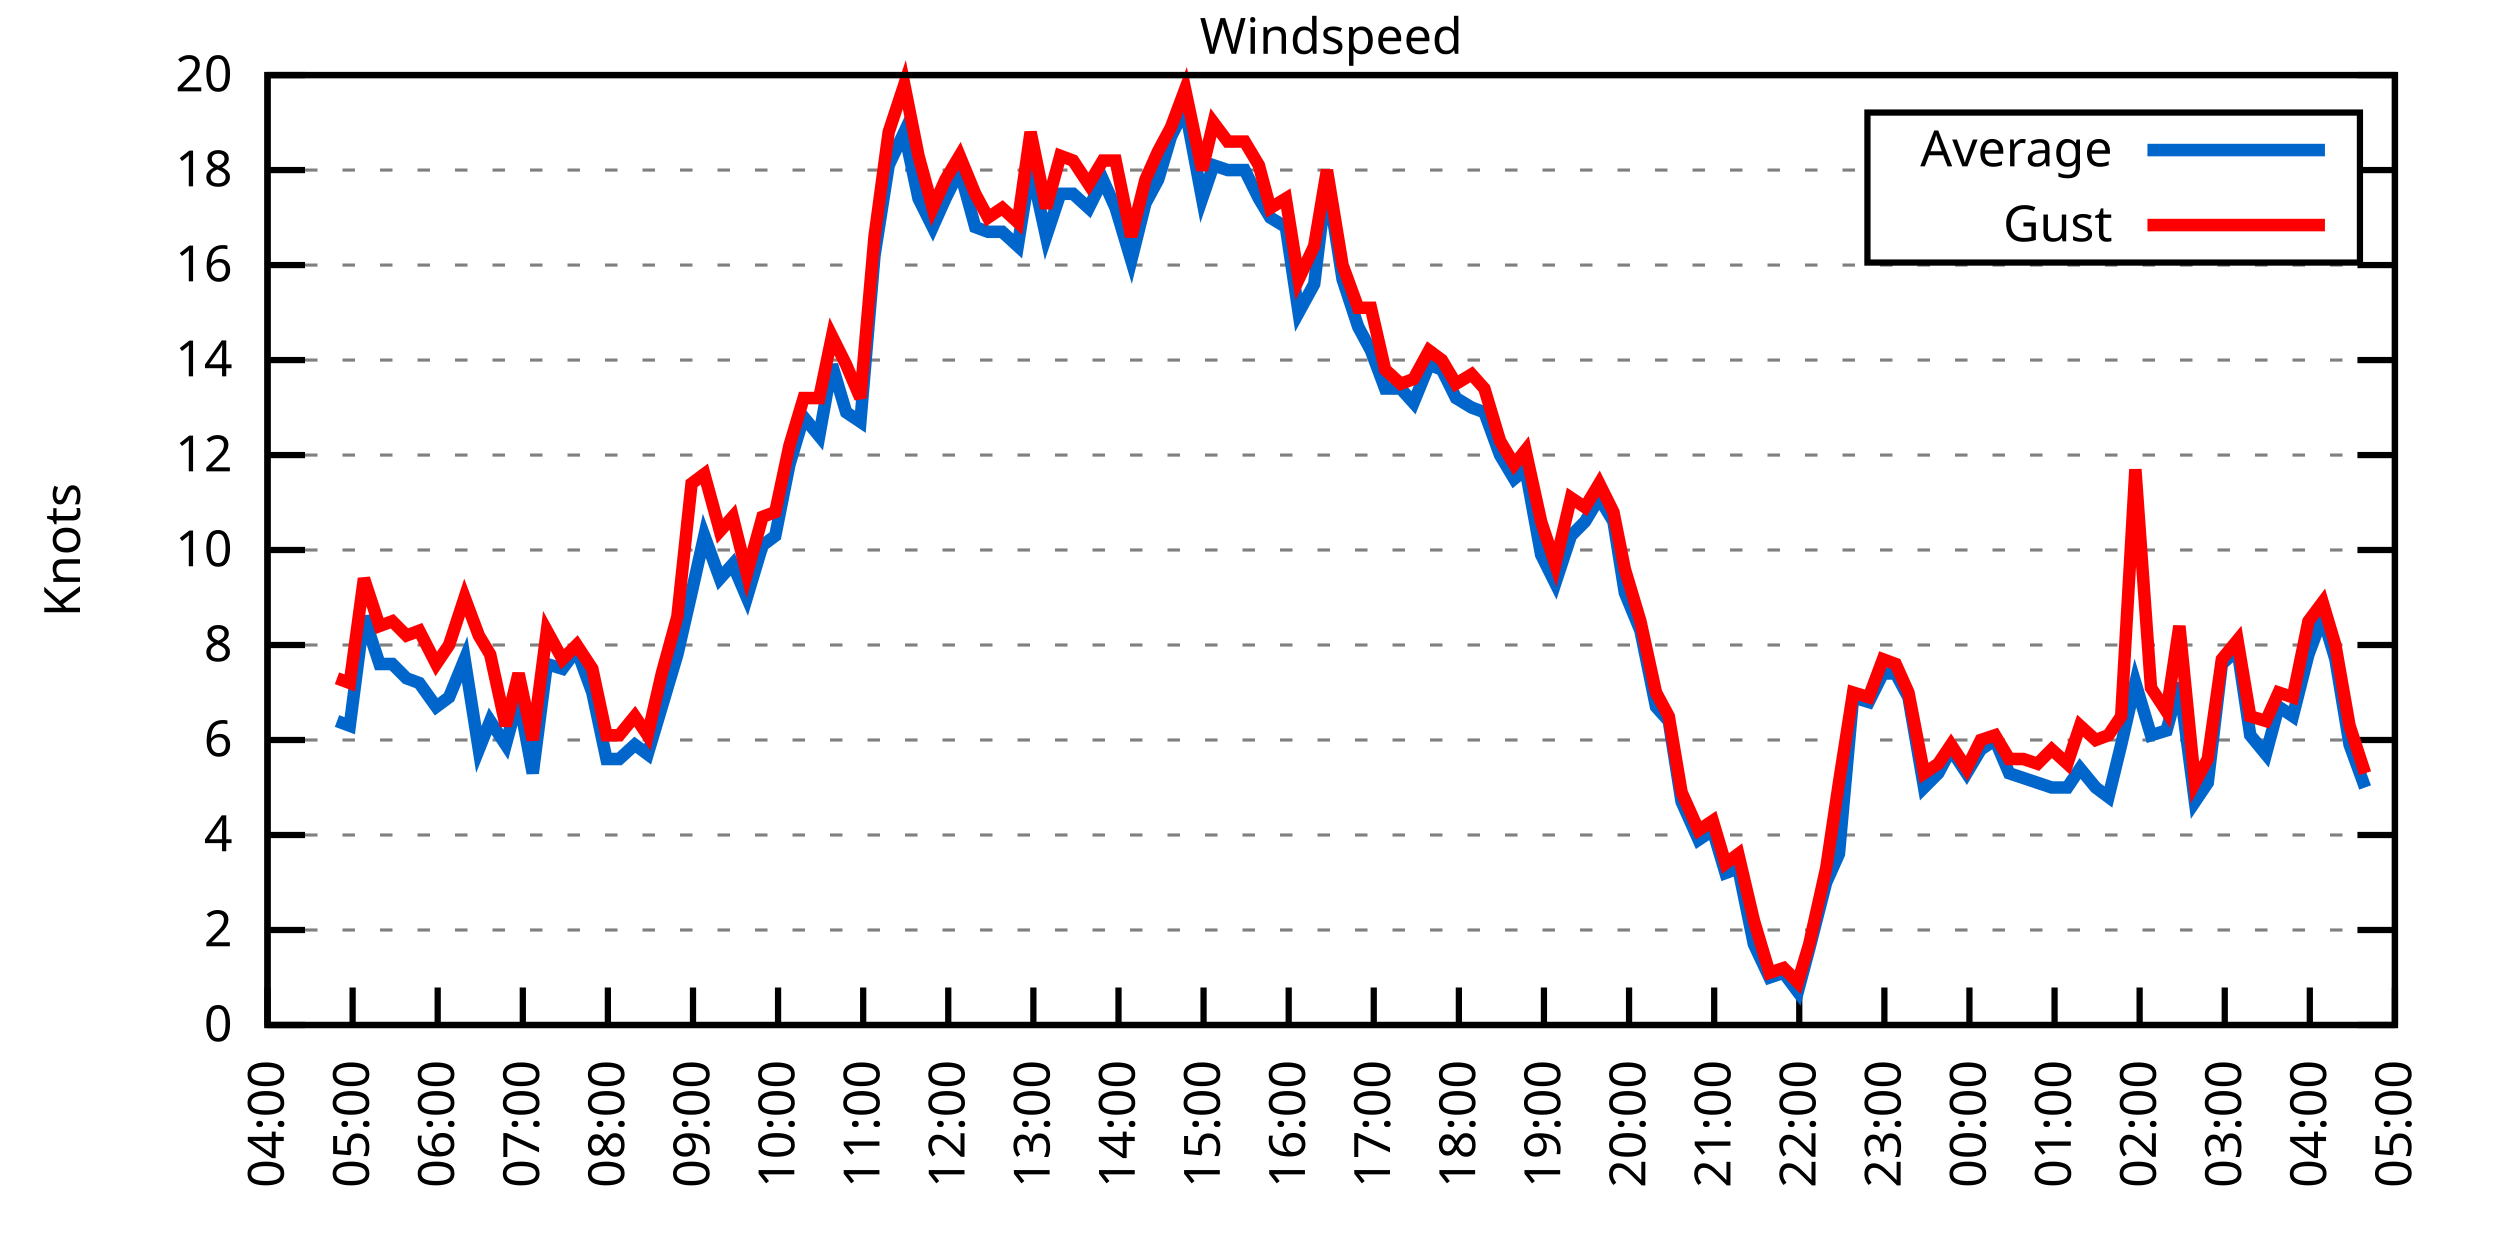
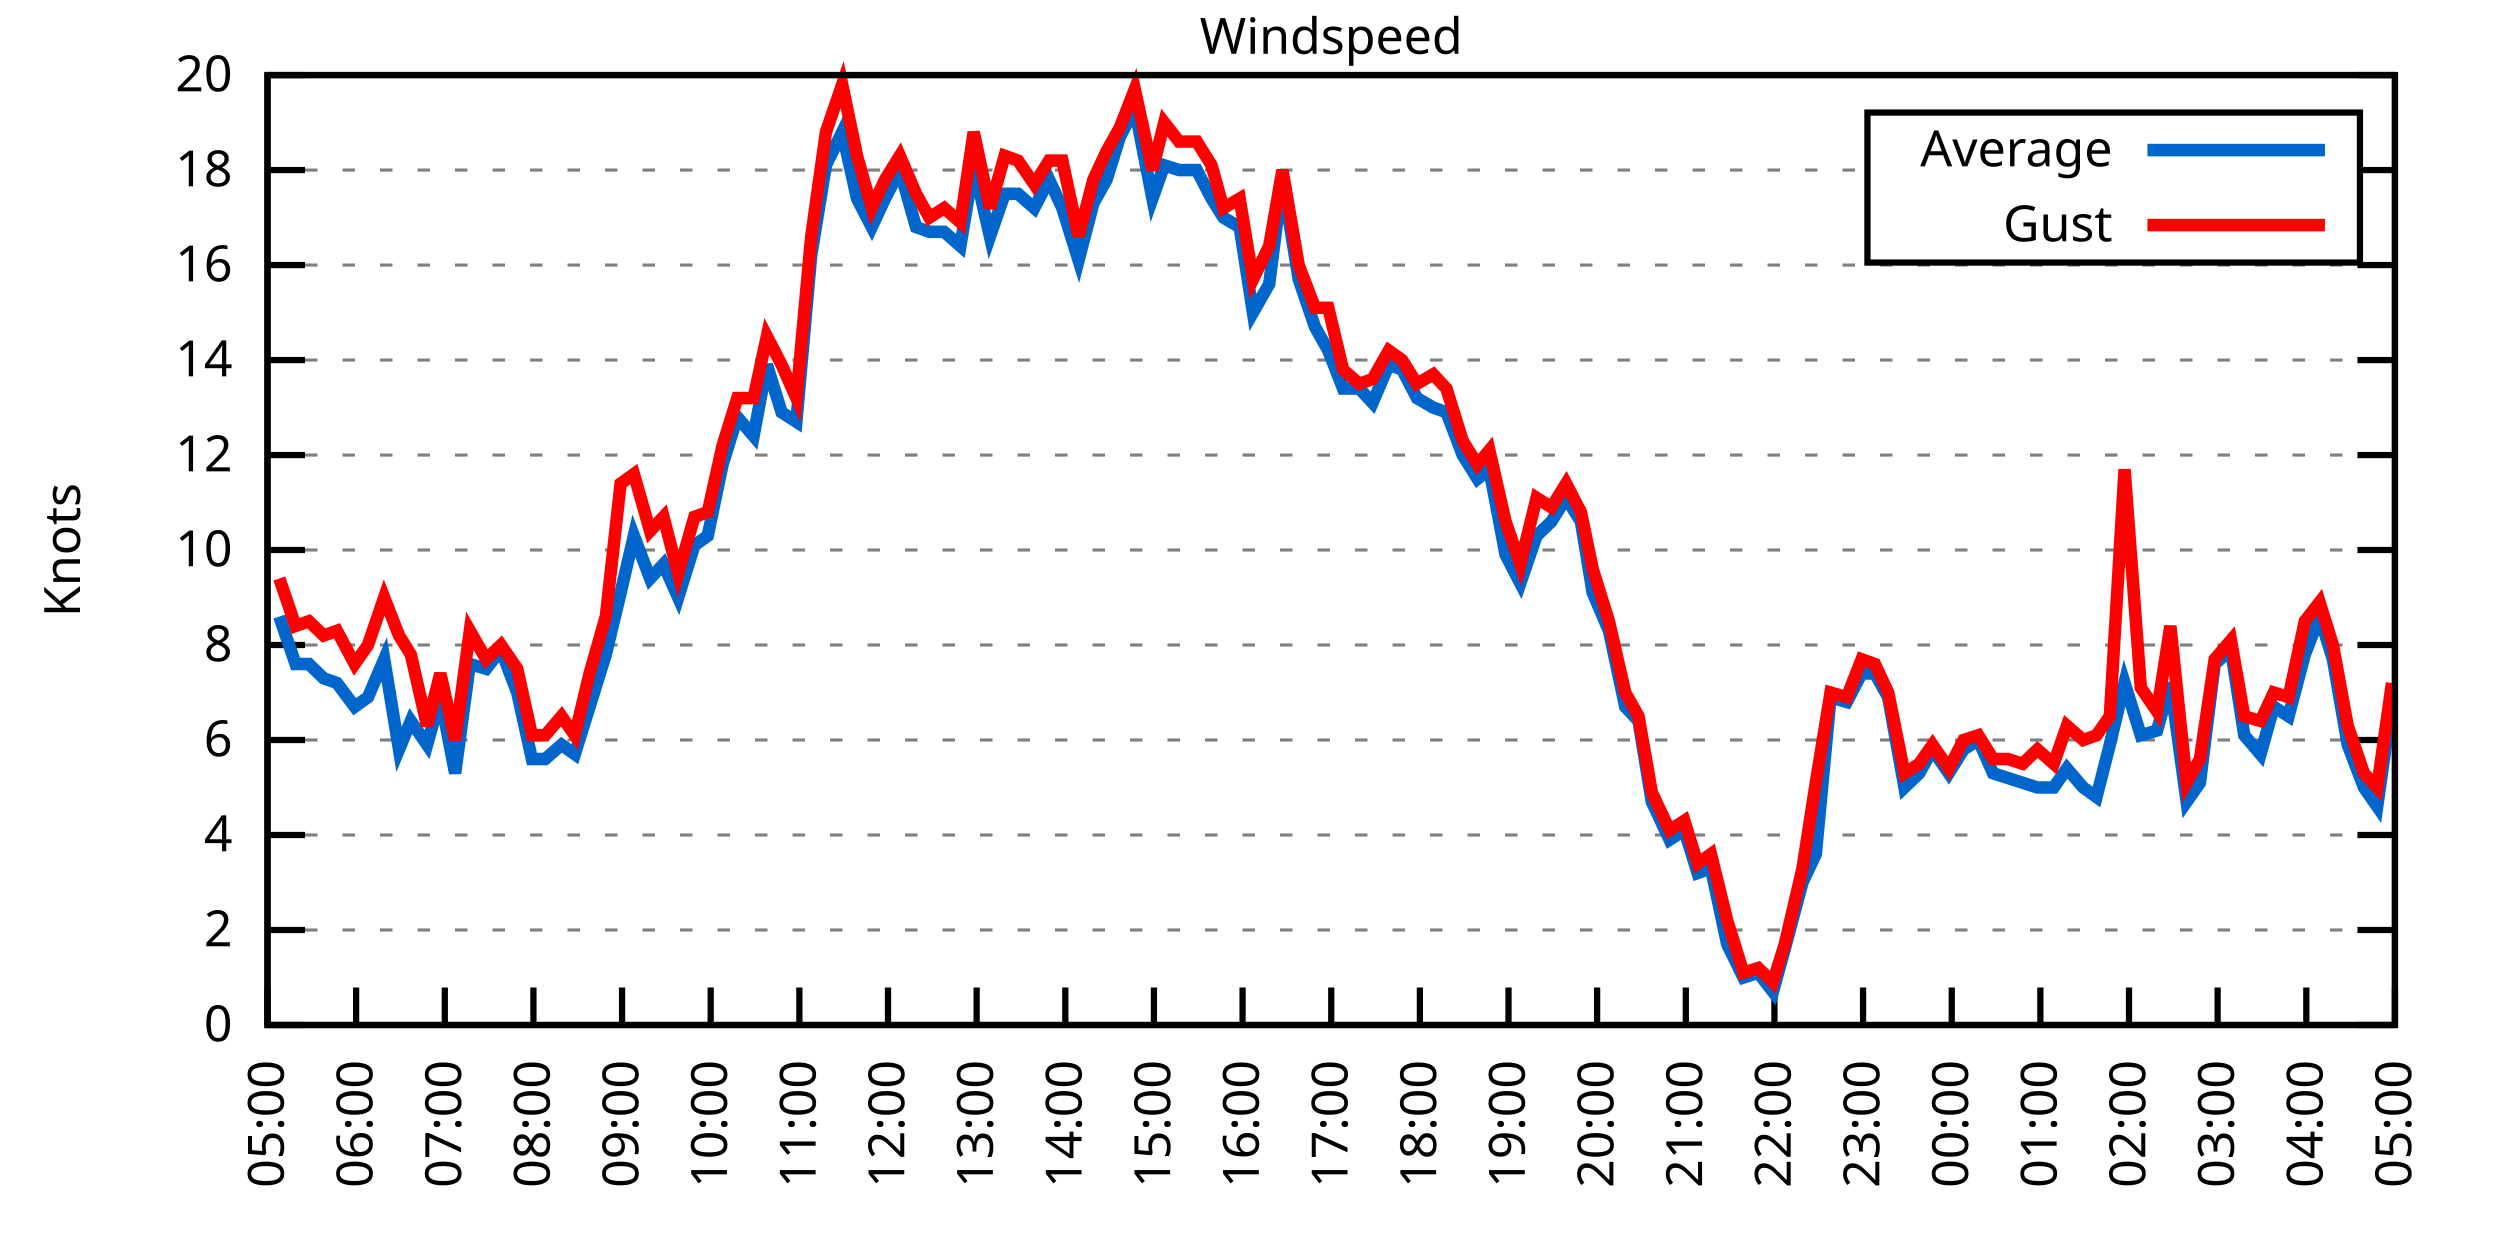
<svg xmlns="http://www.w3.org/2000/svg" xmlns:xlink="http://www.w3.org/1999/xlink" width="400" height="200" viewBox="0 0 400 200">
  <g id="gnuplot_canvas">
    <rect x="0" y="0" width="400" height="200" fill="none" />
    <defs>
      <circle id="gpDot" r="0.5" stroke-width="0.5" stroke="currentColor" />
      <path id="gpPt0" stroke-width="0.333" stroke="currentColor" d="M-1,0 h2 M0,-1 v2" />
      <path id="gpPt1" stroke-width="0.333" stroke="currentColor" d="M-1,-1 L1,1 M1,-1 L-1,1" />
      <path id="gpPt2" stroke-width="0.333" stroke="currentColor" d="M-1,0 L1,0 M0,-1 L0,1 M-1,-1 L1,1 M-1,1 L1,-1" />
      <rect id="gpPt3" stroke-width="0.333" stroke="currentColor" x="-1" y="-1" width="2" height="2" />
      <rect id="gpPt4" stroke-width="0.333" stroke="currentColor" fill="currentColor" x="-1" y="-1" width="2" height="2" />
      <circle id="gpPt5" stroke-width="0.333" stroke="currentColor" cx="0" cy="0" r="1" />
      <use xlink:href="#gpPt5" id="gpPt6" fill="currentColor" stroke="none" />
      <path id="gpPt7" stroke-width="0.333" stroke="currentColor" d="M0,-1.33 L-1.33,0.67 L1.33,0.67 z" />
      <use xlink:href="#gpPt7" id="gpPt8" fill="currentColor" stroke="none" />
      <use xlink:href="#gpPt7" id="gpPt9" stroke="currentColor" transform="rotate(180)" />
      <use xlink:href="#gpPt9" id="gpPt10" fill="currentColor" stroke="none" />
      <use xlink:href="#gpPt3" id="gpPt11" stroke="currentColor" transform="rotate(45)" />
      <use xlink:href="#gpPt11" id="gpPt12" fill="currentColor" stroke="none" />
      <path id="gpPt13" stroke-width="0.333" stroke="currentColor" d="M0,1.330 L1.265,0.411 L0.782,-1.067 L-0.782,-1.076 L-1.265,0.411 z" />
      <use xlink:href="#gpPt13" id="gpPt14" fill="currentColor" stroke="none" />
      <filter id="textbox" filterUnits="objectBoundingBox" x="0" y="0" height="1" width="1">
        <feFlood flood-color="white" flood-opacity="1" result="bgnd" />
        <feComposite in="SourceGraphic" in2="bgnd" operator="atop" />
      </filter>
      <filter id="greybox" filterUnits="objectBoundingBox" x="0" y="0" height="1" width="1">
        <feFlood flood-color="lightgrey" flood-opacity="1" result="grey" />
        <feComposite in="SourceGraphic" in2="grey" operator="atop" />
      </filter>
    </defs>
    <g fill="none" color="white" stroke="currentColor" stroke-width="1.00" stroke-linecap="butt" stroke-linejoin="miter">
</g>
    <g fill="none" color="black" stroke="currentColor" stroke-width="1.00" stroke-linecap="butt" stroke-linejoin="miter">
      <g stroke="none" shape-rendering="crispEdges">
        <polygon fill="rgb(255, 255, 255)" points="42.80,164.00 383.18,164.00 383.18,12.02 42.80,12.02 " />
      </g>
    </g>
    <g fill="none" color="black" stroke="currentColor" stroke-width="1.00" stroke-linecap="butt" stroke-linejoin="miter">
</g>
    <g fill="none" color="black" stroke="black" stroke-width="0.50" stroke-linecap="butt" stroke-linejoin="miter">
</g>
    <g fill="none" color="gray" stroke="currentColor" stroke-width="0.50" stroke-linecap="butt" stroke-linejoin="miter">
      <path stroke="gray" stroke-dasharray="2,4" class="gridline" d="M42.80,164.00 L383.19,164.00  " />
    </g>
    <g fill="none" color="gray" stroke="gray" stroke-width="1.00" stroke-linecap="butt" stroke-linejoin="miter">
</g>
    <g fill="none" color="black" stroke="currentColor" stroke-width="1.00" stroke-linecap="butt" stroke-linejoin="miter">
      <path stroke="black" d="M42.80,164.00 L48.80,164.00 M383.19,164.00 L377.19,164.00  " />
      <g transform="translate(37.20,166.60)" stroke="none" fill="black" font-family="Sans" font-size="8.00" text-anchor="end">
        <text>
          <tspan font-family="Sans"> 0</tspan>
        </text>
      </g>
    </g>
    <g fill="none" color="black" stroke="currentColor" stroke-width="1.00" stroke-linecap="butt" stroke-linejoin="miter">
</g>
    <g fill="none" color="black" stroke="black" stroke-width="0.50" stroke-linecap="butt" stroke-linejoin="miter">
</g>
    <g fill="none" color="gray" stroke="currentColor" stroke-width="0.50" stroke-linecap="butt" stroke-linejoin="miter">
      <path stroke="gray" stroke-dasharray="2,4" class="gridline" d="M42.80,148.80 L383.19,148.80  " />
    </g>
    <g fill="none" color="gray" stroke="gray" stroke-width="1.00" stroke-linecap="butt" stroke-linejoin="miter">
</g>
    <g fill="none" color="black" stroke="currentColor" stroke-width="1.00" stroke-linecap="butt" stroke-linejoin="miter">
      <path stroke="black" d="M42.80,148.80 L48.80,148.80 M383.19,148.80 L377.19,148.80  " />
      <g transform="translate(37.20,151.40)" stroke="none" fill="black" font-family="Sans" font-size="8.00" text-anchor="end">
        <text>
          <tspan font-family="Sans"> 2</tspan>
        </text>
      </g>
    </g>
    <g fill="none" color="black" stroke="currentColor" stroke-width="1.00" stroke-linecap="butt" stroke-linejoin="miter">
</g>
    <g fill="none" color="black" stroke="black" stroke-width="0.50" stroke-linecap="butt" stroke-linejoin="miter">
</g>
    <g fill="none" color="gray" stroke="currentColor" stroke-width="0.50" stroke-linecap="butt" stroke-linejoin="miter">
      <path stroke="gray" stroke-dasharray="2,4" class="gridline" d="M42.80,133.60 L383.19,133.60  " />
    </g>
    <g fill="none" color="gray" stroke="gray" stroke-width="1.00" stroke-linecap="butt" stroke-linejoin="miter">
</g>
    <g fill="none" color="black" stroke="currentColor" stroke-width="1.00" stroke-linecap="butt" stroke-linejoin="miter">
      <path stroke="black" d="M42.80,133.60 L48.80,133.60 M383.19,133.60 L377.19,133.60  " />
      <g transform="translate(37.20,136.20)" stroke="none" fill="black" font-family="Sans" font-size="8.00" text-anchor="end">
        <text>
          <tspan font-family="Sans"> 4</tspan>
        </text>
      </g>
    </g>
    <g fill="none" color="black" stroke="currentColor" stroke-width="1.00" stroke-linecap="butt" stroke-linejoin="miter">
</g>
    <g fill="none" color="black" stroke="black" stroke-width="0.50" stroke-linecap="butt" stroke-linejoin="miter">
</g>
    <g fill="none" color="gray" stroke="currentColor" stroke-width="0.50" stroke-linecap="butt" stroke-linejoin="miter">
      <path stroke="gray" stroke-dasharray="2,4" class="gridline" d="M42.80,118.40 L383.19,118.40  " />
    </g>
    <g fill="none" color="gray" stroke="gray" stroke-width="1.00" stroke-linecap="butt" stroke-linejoin="miter">
</g>
    <g fill="none" color="black" stroke="currentColor" stroke-width="1.00" stroke-linecap="butt" stroke-linejoin="miter">
      <path stroke="black" d="M42.80,118.40 L48.80,118.40 M383.19,118.40 L377.19,118.40  " />
      <g transform="translate(37.20,121.00)" stroke="none" fill="black" font-family="Sans" font-size="8.00" text-anchor="end">
        <text>
          <tspan font-family="Sans"> 6</tspan>
        </text>
      </g>
    </g>
    <g fill="none" color="black" stroke="currentColor" stroke-width="1.00" stroke-linecap="butt" stroke-linejoin="miter">
</g>
    <g fill="none" color="black" stroke="black" stroke-width="0.50" stroke-linecap="butt" stroke-linejoin="miter">
</g>
    <g fill="none" color="gray" stroke="currentColor" stroke-width="0.50" stroke-linecap="butt" stroke-linejoin="miter">
      <path stroke="gray" stroke-dasharray="2,4" class="gridline" d="M42.80,103.20 L383.19,103.20  " />
    </g>
    <g fill="none" color="gray" stroke="gray" stroke-width="1.00" stroke-linecap="butt" stroke-linejoin="miter">
</g>
    <g fill="none" color="black" stroke="currentColor" stroke-width="1.00" stroke-linecap="butt" stroke-linejoin="miter">
      <path stroke="black" d="M42.80,103.20 L48.80,103.20 M383.19,103.20 L377.19,103.20  " />
      <g transform="translate(37.20,105.80)" stroke="none" fill="black" font-family="Sans" font-size="8.00" text-anchor="end">
        <text>
          <tspan font-family="Sans"> 8</tspan>
        </text>
      </g>
    </g>
    <g fill="none" color="black" stroke="currentColor" stroke-width="1.00" stroke-linecap="butt" stroke-linejoin="miter">
</g>
    <g fill="none" color="black" stroke="black" stroke-width="0.50" stroke-linecap="butt" stroke-linejoin="miter">
</g>
    <g fill="none" color="gray" stroke="currentColor" stroke-width="0.50" stroke-linecap="butt" stroke-linejoin="miter">
      <path stroke="gray" stroke-dasharray="2,4" class="gridline" d="M42.80,88.00 L383.19,88.00  " />
    </g>
    <g fill="none" color="gray" stroke="gray" stroke-width="1.00" stroke-linecap="butt" stroke-linejoin="miter">
</g>
    <g fill="none" color="black" stroke="currentColor" stroke-width="1.00" stroke-linecap="butt" stroke-linejoin="miter">
      <path stroke="black" d="M42.80,88.00 L48.80,88.00 M383.19,88.00 L377.19,88.00  " />
      <g transform="translate(37.20,90.60)" stroke="none" fill="black" font-family="Sans" font-size="8.00" text-anchor="end">
        <text>
          <tspan font-family="Sans"> 10</tspan>
        </text>
      </g>
    </g>
    <g fill="none" color="black" stroke="currentColor" stroke-width="1.00" stroke-linecap="butt" stroke-linejoin="miter">
</g>
    <g fill="none" color="black" stroke="black" stroke-width="0.50" stroke-linecap="butt" stroke-linejoin="miter">
</g>
    <g fill="none" color="gray" stroke="currentColor" stroke-width="0.50" stroke-linecap="butt" stroke-linejoin="miter">
      <path stroke="gray" stroke-dasharray="2,4" class="gridline" d="M42.80,72.81 L383.19,72.81  " />
    </g>
    <g fill="none" color="gray" stroke="gray" stroke-width="1.00" stroke-linecap="butt" stroke-linejoin="miter">
</g>
    <g fill="none" color="black" stroke="currentColor" stroke-width="1.00" stroke-linecap="butt" stroke-linejoin="miter">
      <path stroke="black" d="M42.80,72.81 L48.80,72.81 M383.19,72.81 L377.19,72.81  " />
      <g transform="translate(37.20,75.41)" stroke="none" fill="black" font-family="Sans" font-size="8.00" text-anchor="end">
        <text>
          <tspan font-family="Sans"> 12</tspan>
        </text>
      </g>
    </g>
    <g fill="none" color="black" stroke="currentColor" stroke-width="1.00" stroke-linecap="butt" stroke-linejoin="miter">
</g>
    <g fill="none" color="black" stroke="black" stroke-width="0.50" stroke-linecap="butt" stroke-linejoin="miter">
</g>
    <g fill="none" color="gray" stroke="currentColor" stroke-width="0.50" stroke-linecap="butt" stroke-linejoin="miter">
      <path stroke="gray" stroke-dasharray="2,4" class="gridline" d="M42.80,57.61 L383.19,57.61  " />
    </g>
    <g fill="none" color="gray" stroke="gray" stroke-width="1.00" stroke-linecap="butt" stroke-linejoin="miter">
</g>
    <g fill="none" color="black" stroke="currentColor" stroke-width="1.00" stroke-linecap="butt" stroke-linejoin="miter">
      <path stroke="black" d="M42.80,57.61 L48.80,57.61 M383.19,57.61 L377.19,57.61  " />
      <g transform="translate(37.20,60.21)" stroke="none" fill="black" font-family="Sans" font-size="8.00" text-anchor="end">
        <text>
          <tspan font-family="Sans"> 14</tspan>
        </text>
      </g>
    </g>
    <g fill="none" color="black" stroke="currentColor" stroke-width="1.00" stroke-linecap="butt" stroke-linejoin="miter">
</g>
    <g fill="none" color="black" stroke="black" stroke-width="0.50" stroke-linecap="butt" stroke-linejoin="miter">
</g>
    <g fill="none" color="gray" stroke="currentColor" stroke-width="0.50" stroke-linecap="butt" stroke-linejoin="miter">
      <path stroke="gray" stroke-dasharray="2,4" class="gridline" d="M42.80,42.41 L383.19,42.41  " />
    </g>
    <g fill="none" color="gray" stroke="gray" stroke-width="1.00" stroke-linecap="butt" stroke-linejoin="miter">
</g>
    <g fill="none" color="black" stroke="currentColor" stroke-width="1.00" stroke-linecap="butt" stroke-linejoin="miter">
      <path stroke="black" d="M42.80,42.41 L48.80,42.41 M383.19,42.41 L377.19,42.41  " />
      <g transform="translate(37.20,45.01)" stroke="none" fill="black" font-family="Sans" font-size="8.00" text-anchor="end">
        <text>
          <tspan font-family="Sans"> 16</tspan>
        </text>
      </g>
    </g>
    <g fill="none" color="black" stroke="currentColor" stroke-width="1.00" stroke-linecap="butt" stroke-linejoin="miter">
</g>
    <g fill="none" color="black" stroke="black" stroke-width="0.50" stroke-linecap="butt" stroke-linejoin="miter">
</g>
    <g fill="none" color="gray" stroke="currentColor" stroke-width="0.50" stroke-linecap="butt" stroke-linejoin="miter">
      <path stroke="gray" stroke-dasharray="2,4" class="gridline" d="M42.80,27.21 L298.79,27.21 M377.59,27.21 L383.19,27.21  " />
    </g>
    <g fill="none" color="gray" stroke="gray" stroke-width="1.00" stroke-linecap="butt" stroke-linejoin="miter">
</g>
    <g fill="none" color="black" stroke="currentColor" stroke-width="1.00" stroke-linecap="butt" stroke-linejoin="miter">
      <path stroke="black" d="M42.80,27.21 L48.80,27.21 M383.19,27.21 L377.19,27.21  " />
      <g transform="translate(37.20,29.81)" stroke="none" fill="black" font-family="Sans" font-size="8.00" text-anchor="end">
        <text>
          <tspan font-family="Sans"> 18</tspan>
        </text>
      </g>
    </g>
    <g fill="none" color="black" stroke="currentColor" stroke-width="1.00" stroke-linecap="butt" stroke-linejoin="miter">
</g>
    <g fill="none" color="black" stroke="black" stroke-width="0.50" stroke-linecap="butt" stroke-linejoin="miter">
</g>
    <g fill="none" color="gray" stroke="currentColor" stroke-width="0.50" stroke-linecap="butt" stroke-linejoin="miter">
      <path stroke="gray" stroke-dasharray="2,4" class="gridline" d="M42.80,12.01 L383.19,12.01  " />
    </g>
    <g fill="none" color="gray" stroke="gray" stroke-width="1.00" stroke-linecap="butt" stroke-linejoin="miter">
</g>
    <g fill="none" color="black" stroke="currentColor" stroke-width="1.00" stroke-linecap="butt" stroke-linejoin="miter">
      <path stroke="black" d="M42.80,12.01 L48.80,12.01 M383.19,12.01 L377.19,12.01  " />
      <g transform="translate(37.20,14.61)" stroke="none" fill="black" font-family="Sans" font-size="8.00" text-anchor="end">
        <text>
          <tspan font-family="Sans"> 20</tspan>
        </text>
      </g>
    </g>
    <g fill="none" color="black" stroke="currentColor" stroke-width="1.00" stroke-linecap="butt" stroke-linejoin="miter">
      <path stroke="black" d="M42.80,164.00 L42.80,158.00  " />
      <g transform="translate(45.40,169.60) rotate(270.00)" stroke="none" fill="black" font-family="Sans" font-size="8.00" text-anchor="end">
        <text>
-           <tspan font-family="Sans">04:00</tspan>
-         </text>
-       </g>
-     </g>
-     <g fill="none" color="black" stroke="currentColor" stroke-width="1.00" stroke-linecap="butt" stroke-linejoin="miter">
-       <path stroke="black" d="M56.42,164.00 L56.42,158.00  " />
-       <g transform="translate(59.02,169.60) rotate(270.00)" stroke="none" fill="black" font-family="Sans" font-size="8.00" text-anchor="end">
-         <text>
          <tspan font-family="Sans">05:00</tspan>
        </text>
      </g>
    </g>
    <g fill="none" color="black" stroke="currentColor" stroke-width="1.00" stroke-linecap="butt" stroke-linejoin="miter">
-       <path stroke="black" d="M70.03,164.00 L70.03,158.00  " />
-       <g transform="translate(72.63,169.60) rotate(270.00)" stroke="none" fill="black" font-family="Sans" font-size="8.00" text-anchor="end">
+       <path stroke="black" d="M56.98,164.00 L56.98,158.00  " />
+       <g transform="translate(59.58,169.60) rotate(270.00)" stroke="none" fill="black" font-family="Sans" font-size="8.00" text-anchor="end">
        <text>
          <tspan font-family="Sans">06:00</tspan>
        </text>
      </g>
    </g>
    <g fill="none" color="black" stroke="currentColor" stroke-width="1.00" stroke-linecap="butt" stroke-linejoin="miter">
-       <path stroke="black" d="M83.65,164.00 L83.65,158.00  " />
-       <g transform="translate(86.25,169.60) rotate(270.00)" stroke="none" fill="black" font-family="Sans" font-size="8.00" text-anchor="end">
+       <path stroke="black" d="M71.17,164.00 L71.17,158.00  " />
+       <g transform="translate(73.77,169.60) rotate(270.00)" stroke="none" fill="black" font-family="Sans" font-size="8.00" text-anchor="end">
        <text>
          <tspan font-family="Sans">07:00</tspan>
        </text>
      </g>
    </g>
    <g fill="none" color="black" stroke="currentColor" stroke-width="1.00" stroke-linecap="butt" stroke-linejoin="miter">
-       <path stroke="black" d="M97.26,164.00 L97.26,158.00  " />
-       <g transform="translate(99.86,169.60) rotate(270.00)" stroke="none" fill="black" font-family="Sans" font-size="8.00" text-anchor="end">
+       <path stroke="black" d="M85.35,164.00 L85.35,158.00  " />
+       <g transform="translate(87.95,169.60) rotate(270.00)" stroke="none" fill="black" font-family="Sans" font-size="8.00" text-anchor="end">
        <text>
          <tspan font-family="Sans">08:00</tspan>
        </text>
      </g>
    </g>
    <g fill="none" color="black" stroke="currentColor" stroke-width="1.00" stroke-linecap="butt" stroke-linejoin="miter">
-       <path stroke="black" d="M110.88,164.00 L110.88,158.00  " />
-       <g transform="translate(113.48,169.60) rotate(270.00)" stroke="none" fill="black" font-family="Sans" font-size="8.00" text-anchor="end">
+       <path stroke="black" d="M99.53,164.00 L99.53,158.00  " />
+       <g transform="translate(102.13,169.60) rotate(270.00)" stroke="none" fill="black" font-family="Sans" font-size="8.00" text-anchor="end">
        <text>
          <tspan font-family="Sans">09:00</tspan>
        </text>
      </g>
    </g>
    <g fill="none" color="black" stroke="currentColor" stroke-width="1.00" stroke-linecap="butt" stroke-linejoin="miter">
-       <path stroke="black" d="M124.49,164.00 L124.49,158.00  " />
-       <g transform="translate(127.09,169.60) rotate(270.00)" stroke="none" fill="black" font-family="Sans" font-size="8.00" text-anchor="end">
+       <path stroke="black" d="M113.71,164.00 L113.71,158.00  " />
+       <g transform="translate(116.31,169.60) rotate(270.00)" stroke="none" fill="black" font-family="Sans" font-size="8.00" text-anchor="end">
        <text>
          <tspan font-family="Sans">10:00</tspan>
        </text>
      </g>
    </g>
    <g fill="none" color="black" stroke="currentColor" stroke-width="1.00" stroke-linecap="butt" stroke-linejoin="miter">
-       <path stroke="black" d="M138.11,164.00 L138.11,158.00  " />
-       <g transform="translate(140.71,169.60) rotate(270.00)" stroke="none" fill="black" font-family="Sans" font-size="8.00" text-anchor="end">
+       <path stroke="black" d="M127.90,164.00 L127.90,158.00  " />
+       <g transform="translate(130.50,169.60) rotate(270.00)" stroke="none" fill="black" font-family="Sans" font-size="8.00" text-anchor="end">
        <text>
          <tspan font-family="Sans">11:00</tspan>
        </text>
      </g>
    </g>
    <g fill="none" color="black" stroke="currentColor" stroke-width="1.00" stroke-linecap="butt" stroke-linejoin="miter">
-       <path stroke="black" d="M151.72,164.00 L151.72,158.00  " />
-       <g transform="translate(154.32,169.60) rotate(270.00)" stroke="none" fill="black" font-family="Sans" font-size="8.00" text-anchor="end">
+       <path stroke="black" d="M142.08,164.00 L142.08,158.00  " />
+       <g transform="translate(144.68,169.60) rotate(270.00)" stroke="none" fill="black" font-family="Sans" font-size="8.00" text-anchor="end">
        <text>
          <tspan font-family="Sans">12:00</tspan>
        </text>
      </g>
    </g>
    <g fill="none" color="black" stroke="currentColor" stroke-width="1.00" stroke-linecap="butt" stroke-linejoin="miter">
-       <path stroke="black" d="M165.34,164.00 L165.34,158.00  " />
-       <g transform="translate(167.94,169.60) rotate(270.00)" stroke="none" fill="black" font-family="Sans" font-size="8.00" text-anchor="end">
+       <path stroke="black" d="M156.26,164.00 L156.26,158.00  " />
+       <g transform="translate(158.86,169.60) rotate(270.00)" stroke="none" fill="black" font-family="Sans" font-size="8.00" text-anchor="end">
        <text>
          <tspan font-family="Sans">13:00</tspan>
        </text>
      </g>
    </g>
    <g fill="none" color="black" stroke="currentColor" stroke-width="1.00" stroke-linecap="butt" stroke-linejoin="miter">
-       <path stroke="black" d="M178.96,164.00 L178.96,158.00  " />
-       <g transform="translate(181.56,169.60) rotate(270.00)" stroke="none" fill="black" font-family="Sans" font-size="8.00" text-anchor="end">
+       <path stroke="black" d="M170.45,164.00 L170.45,158.00  " />
+       <g transform="translate(173.05,169.60) rotate(270.00)" stroke="none" fill="black" font-family="Sans" font-size="8.00" text-anchor="end">
        <text>
          <tspan font-family="Sans">14:00</tspan>
        </text>
      </g>
    </g>
    <g fill="none" color="black" stroke="currentColor" stroke-width="1.00" stroke-linecap="butt" stroke-linejoin="miter">
-       <path stroke="black" d="M192.57,164.00 L192.57,158.00  " />
-       <g transform="translate(195.17,169.60) rotate(270.00)" stroke="none" fill="black" font-family="Sans" font-size="8.00" text-anchor="end">
+       <path stroke="black" d="M184.63,164.00 L184.63,158.00  " />
+       <g transform="translate(187.23,169.60) rotate(270.00)" stroke="none" fill="black" font-family="Sans" font-size="8.00" text-anchor="end">
        <text>
          <tspan font-family="Sans">15:00</tspan>
        </text>
      </g>
    </g>
    <g fill="none" color="black" stroke="currentColor" stroke-width="1.00" stroke-linecap="butt" stroke-linejoin="miter">
-       <path stroke="black" d="M206.19,164.00 L206.19,158.00  " />
-       <g transform="translate(208.79,169.60) rotate(270.00)" stroke="none" fill="black" font-family="Sans" font-size="8.00" text-anchor="end">
+       <path stroke="black" d="M198.81,164.00 L198.81,158.00  " />
+       <g transform="translate(201.41,169.60) rotate(270.00)" stroke="none" fill="black" font-family="Sans" font-size="8.00" text-anchor="end">
        <text>
          <tspan font-family="Sans">16:00</tspan>
        </text>
      </g>
    </g>
    <g fill="none" color="black" stroke="currentColor" stroke-width="1.00" stroke-linecap="butt" stroke-linejoin="miter">
-       <path stroke="black" d="M219.80,164.00 L219.80,158.00  " />
-       <g transform="translate(222.40,169.60) rotate(270.00)" stroke="none" fill="black" font-family="Sans" font-size="8.00" text-anchor="end">
+       <path stroke="black" d="M213.00,164.00 L213.00,158.00  " />
+       <g transform="translate(215.60,169.60) rotate(270.00)" stroke="none" fill="black" font-family="Sans" font-size="8.00" text-anchor="end">
        <text>
          <tspan font-family="Sans">17:00</tspan>
        </text>
      </g>
    </g>
    <g fill="none" color="black" stroke="currentColor" stroke-width="1.00" stroke-linecap="butt" stroke-linejoin="miter">
-       <path stroke="black" d="M233.42,164.00 L233.42,158.00  " />
-       <g transform="translate(236.02,169.60) rotate(270.00)" stroke="none" fill="black" font-family="Sans" font-size="8.00" text-anchor="end">
+       <path stroke="black" d="M227.18,164.00 L227.18,158.00  " />
+       <g transform="translate(229.78,169.60) rotate(270.00)" stroke="none" fill="black" font-family="Sans" font-size="8.00" text-anchor="end">
        <text>
          <tspan font-family="Sans">18:00</tspan>
        </text>
      </g>
    </g>
    <g fill="none" color="black" stroke="currentColor" stroke-width="1.00" stroke-linecap="butt" stroke-linejoin="miter">
-       <path stroke="black" d="M247.03,164.00 L247.03,158.00  " />
-       <g transform="translate(249.63,169.60) rotate(270.00)" stroke="none" fill="black" font-family="Sans" font-size="8.00" text-anchor="end">
+       <path stroke="black" d="M241.36,164.00 L241.36,158.00  " />
+       <g transform="translate(243.96,169.60) rotate(270.00)" stroke="none" fill="black" font-family="Sans" font-size="8.00" text-anchor="end">
        <text>
          <tspan font-family="Sans">19:00</tspan>
        </text>
      </g>
    </g>
    <g fill="none" color="black" stroke="currentColor" stroke-width="1.00" stroke-linecap="butt" stroke-linejoin="miter">
-       <path stroke="black" d="M260.65,164.00 L260.65,158.00  " />
-       <g transform="translate(263.25,169.60) rotate(270.00)" stroke="none" fill="black" font-family="Sans" font-size="8.00" text-anchor="end">
+       <path stroke="black" d="M255.54,164.00 L255.54,158.00  " />
+       <g transform="translate(258.14,169.60) rotate(270.00)" stroke="none" fill="black" font-family="Sans" font-size="8.00" text-anchor="end">
        <text>
          <tspan font-family="Sans">20:00</tspan>
        </text>
      </g>
    </g>
    <g fill="none" color="black" stroke="currentColor" stroke-width="1.00" stroke-linecap="butt" stroke-linejoin="miter">
-       <path stroke="black" d="M274.27,164.00 L274.27,158.00  " />
-       <g transform="translate(276.87,169.60) rotate(270.00)" stroke="none" fill="black" font-family="Sans" font-size="8.00" text-anchor="end">
+       <path stroke="black" d="M269.73,164.00 L269.73,158.00  " />
+       <g transform="translate(272.33,169.60) rotate(270.00)" stroke="none" fill="black" font-family="Sans" font-size="8.00" text-anchor="end">
        <text>
          <tspan font-family="Sans">21:00</tspan>
        </text>
      </g>
    </g>
    <g fill="none" color="black" stroke="currentColor" stroke-width="1.00" stroke-linecap="butt" stroke-linejoin="miter">
-       <path stroke="black" d="M287.88,164.00 L287.88,158.00  " />
-       <g transform="translate(290.48,169.60) rotate(270.00)" stroke="none" fill="black" font-family="Sans" font-size="8.00" text-anchor="end">
+       <path stroke="black" d="M283.91,164.00 L283.91,158.00  " />
+       <g transform="translate(286.51,169.60) rotate(270.00)" stroke="none" fill="black" font-family="Sans" font-size="8.00" text-anchor="end">
        <text>
          <tspan font-family="Sans">22:00</tspan>
        </text>
      </g>
    </g>
    <g fill="none" color="black" stroke="currentColor" stroke-width="1.00" stroke-linecap="butt" stroke-linejoin="miter">
-       <path stroke="black" d="M301.50,164.00 L301.50,158.00  " />
-       <g transform="translate(304.10,169.60) rotate(270.00)" stroke="none" fill="black" font-family="Sans" font-size="8.00" text-anchor="end">
+       <path stroke="black" d="M298.09,164.00 L298.09,158.00  " />
+       <g transform="translate(300.69,169.60) rotate(270.00)" stroke="none" fill="black" font-family="Sans" font-size="8.00" text-anchor="end">
        <text>
          <tspan font-family="Sans">23:00</tspan>
        </text>
      </g>
    </g>
    <g fill="none" color="black" stroke="currentColor" stroke-width="1.00" stroke-linecap="butt" stroke-linejoin="miter">
-       <path stroke="black" d="M315.11,164.00 L315.11,158.00  " />
-       <g transform="translate(317.71,169.60) rotate(270.00)" stroke="none" fill="black" font-family="Sans" font-size="8.00" text-anchor="end">
+       <path stroke="black" d="M312.28,164.00 L312.28,158.00  " />
+       <g transform="translate(314.88,169.60) rotate(270.00)" stroke="none" fill="black" font-family="Sans" font-size="8.00" text-anchor="end">
        <text>
          <tspan font-family="Sans">00:00</tspan>
        </text>
      </g>
    </g>
    <g fill="none" color="black" stroke="currentColor" stroke-width="1.00" stroke-linecap="butt" stroke-linejoin="miter">
-       <path stroke="black" d="M328.73,164.00 L328.73,158.00  " />
-       <g transform="translate(331.33,169.60) rotate(270.00)" stroke="none" fill="black" font-family="Sans" font-size="8.00" text-anchor="end">
+       <path stroke="black" d="M326.46,164.00 L326.46,158.00  " />
+       <g transform="translate(329.06,169.60) rotate(270.00)" stroke="none" fill="black" font-family="Sans" font-size="8.00" text-anchor="end">
        <text>
          <tspan font-family="Sans">01:00</tspan>
        </text>
      </g>
    </g>
    <g fill="none" color="black" stroke="currentColor" stroke-width="1.00" stroke-linecap="butt" stroke-linejoin="miter">
-       <path stroke="black" d="M342.34,164.00 L342.34,158.00  " />
-       <g transform="translate(344.94,169.60) rotate(270.00)" stroke="none" fill="black" font-family="Sans" font-size="8.00" text-anchor="end">
+       <path stroke="black" d="M340.64,164.00 L340.64,158.00  " />
+       <g transform="translate(343.24,169.60) rotate(270.00)" stroke="none" fill="black" font-family="Sans" font-size="8.00" text-anchor="end">
        <text>
          <tspan font-family="Sans">02:00</tspan>
        </text>
      </g>
    </g>
    <g fill="none" color="black" stroke="currentColor" stroke-width="1.00" stroke-linecap="butt" stroke-linejoin="miter">
-       <path stroke="black" d="M355.96,164.00 L355.96,158.00  " />
-       <g transform="translate(358.56,169.60) rotate(270.00)" stroke="none" fill="black" font-family="Sans" font-size="8.00" text-anchor="end">
+       <path stroke="black" d="M354.82,164.00 L354.82,158.00  " />
+       <g transform="translate(357.42,169.60) rotate(270.00)" stroke="none" fill="black" font-family="Sans" font-size="8.00" text-anchor="end">
        <text>
          <tspan font-family="Sans">03:00</tspan>
        </text>
      </g>
    </g>
    <g fill="none" color="black" stroke="currentColor" stroke-width="1.00" stroke-linecap="butt" stroke-linejoin="miter">
-       <path stroke="black" d="M369.57,164.00 L369.57,158.00  " />
-       <g transform="translate(372.17,169.60) rotate(270.00)" stroke="none" fill="black" font-family="Sans" font-size="8.00" text-anchor="end">
+       <path stroke="black" d="M369.01,164.00 L369.01,158.00  " />
+       <g transform="translate(371.61,169.60) rotate(270.00)" stroke="none" fill="black" font-family="Sans" font-size="8.00" text-anchor="end">
        <text>
          <tspan font-family="Sans">04:00</tspan>
        </text>
      </g>
    </g>
    <g fill="none" color="black" stroke="currentColor" stroke-width="1.00" stroke-linecap="butt" stroke-linejoin="miter">
      <path stroke="black" d="M383.19,164.00 L383.19,158.00  " />
      <g transform="translate(385.79,169.60) rotate(270.00)" stroke="none" fill="black" font-family="Sans" font-size="8.00" text-anchor="end">
        <text>
          <tspan font-family="Sans">05:00</tspan>
        </text>
      </g>
    </g>
    <g fill="none" color="black" stroke="currentColor" stroke-width="1.00" stroke-linecap="butt" stroke-linejoin="miter">
</g>
    <g fill="none" color="black" stroke="currentColor" stroke-width="1.00" stroke-linecap="butt" stroke-linejoin="miter">
      <path stroke="black" d="M42.80,12.01 L42.80,164.00 L383.19,164.00 L383.19,12.01 L42.80,12.01 Z  " />
    </g>
    <g fill="none" color="black" stroke="currentColor" stroke-width="1.00" stroke-linecap="butt" stroke-linejoin="miter">
</g>
    <g fill="none" color="black" stroke="currentColor" stroke-width="1.00" stroke-linecap="butt" stroke-linejoin="miter">
      <path stroke="black" d="M298.79,42.01 L298.79,18.01 L377.59,18.01 L377.59,42.01 L298.79,42.01 Z  " />
    </g>
    <g id="Windspeed_plot_1">
      <g fill="none" color="white" stroke="black" stroke-width="2.00" stroke-linecap="butt" stroke-linejoin="miter">
</g>
      <g fill="none" color="black" stroke="currentColor" stroke-width="2.00" stroke-linecap="butt" stroke-linejoin="miter">
        <g transform="translate(337.99,26.61)" stroke="none" fill="black" font-family="Sans" font-size="8.00" text-anchor="end">
          <text>
            <tspan font-family="Sans">Average</tspan>
          </text>
        </g>
      </g>
      <g fill="none" color="black" stroke="currentColor" stroke-width="2.00" stroke-linecap="butt" stroke-linejoin="miter">
-         <path stroke="rgb(  0, 102, 204)" d="M343.59,24.01 L371.99,24.01 M53.92,115.36 L55.96,116.12 L58.23,98.64 L60.73,106.24 L62.77,106.24 L65.04,108.52   L67.08,109.28 L69.80,113.08 L71.85,111.56 L74.34,105.48 L76.61,119.92 L78.43,115.36 L80.92,119.16 L82.97,111.56   L85.24,123.72 L87.50,106.24 L90.00,107.00 L92.27,103.96 L94.77,110.80 L97.04,121.44 L99.08,121.44 L101.57,119.16   L103.62,120.68 L105.89,113.08 L108.38,104.72 L110.65,94.84 L112.69,85.73 L115.19,92.56 L117.23,90.28 L119.50,95.60   L122.00,87.25 L124.04,85.73 L126.31,74.33 L128.58,66.73 L131.07,69.77 L133.12,58.37 L135.39,65.97 L137.66,67.49   L139.92,40.89 L142.19,26.45 L144.69,21.13 L146.96,31.77 L149.23,36.33 L151.27,31.77 L153.54,27.21 L156.04,36.33   L158.08,37.09 L160.35,37.09 L162.84,39.37 L164.89,26.45 L167.38,37.85 L169.65,31.01 L171.69,31.01 L174.19,33.29   L176.46,28.73 L178.50,33.29 L181.00,41.65 L183.27,32.53 L185.31,28.73 L187.35,21.89 L189.62,17.33 L192.34,31.77   L194.16,26.45 L196.43,27.21 L199.15,27.21 L201.42,31.77 L203.24,34.81 L205.73,36.33 L207.78,50.01 L210.27,45.45   L212.31,28.73 L214.81,44.69 L217.31,52.29 L219.35,56.09 L221.62,62.17 L224.11,62.17 L226.16,64.45 L228.65,58.37   L230.70,59.13 L232.96,63.69 L235.46,65.21 L237.50,65.97 L240.00,72.81 L242.27,76.61 L244.08,75.09 L246.58,88.76   L248.85,93.32 L251.35,85.73 L253.61,83.45 L255.88,79.65 L258.15,83.45 L259.97,94.84 L262.47,100.92 L264.96,113.08   L267.00,115.36 L269.05,128.28 L271.77,134.36 L274.04,132.84 L276.08,139.68 L278.12,138.92 L280.62,151.08 L283.12,156.40   L285.38,155.64 L287.65,158.68 L289.47,151.84 L292.19,141.20 L294.23,136.64 L296.50,111.56 L299.00,112.32 L301.27,107.76   L303.31,107.76 L305.35,111.56 L307.85,126.00 L310.12,123.72 L312.16,119.92 L314.66,123.72 L316.93,119.92 L319.20,118.40   L321.47,123.72 L323.74,124.48 L326.00,125.24 L328.27,126.00 L330.77,126.00 L332.81,122.96 L335.31,126.00 L337.35,127.52   L339.39,119.16 L341.66,109.28 L344.16,117.64 L346.65,116.88 L348.70,109.28 L351.19,128.28 L353.24,125.24 L355.50,106.24   L358.00,103.96 L360.04,117.64 L362.54,120.68 L364.58,113.08 L366.85,114.60 L369.35,104.72 L371.62,98.64 L373.66,105.48   L375.93,119.16 L378.42,126.00  " />
+         <path stroke="rgb(  0, 102, 204)" d="M343.59,24.01 L371.99,24.01 M44.69,98.64 L47.29,106.24 L49.42,106.24 L51.78,108.52 L53.91,109.28 L56.75,113.08   L58.87,111.56 L61.47,105.48 L63.84,119.92 L65.73,115.36 L68.33,119.16 L70.46,111.56 L72.82,123.72 L75.18,106.24   L77.78,107.00 L80.15,103.96 L82.75,110.80 L85.11,121.44 L87.24,121.44 L89.84,119.16 L91.97,120.68 L94.33,113.08   L96.93,104.72 L99.30,94.84 L101.42,85.73 L104.02,92.56 L106.15,90.28 L108.51,95.60 L111.11,87.25 L113.24,85.73   L115.61,74.33 L117.97,66.73 L120.57,69.77 L122.70,58.37 L125.06,65.97 L127.42,67.49 L129.79,40.89 L132.15,26.45   L134.75,21.13 L137.12,31.77 L139.48,36.33 L141.61,31.77 L143.97,27.21 L146.57,36.33 L148.70,37.09 L151.06,37.09   L153.66,39.37 L155.79,26.45 L158.39,37.85 L160.75,31.01 L162.88,31.01 L165.48,33.29 L167.85,28.73 L169.97,33.29   L172.57,41.65 L174.94,32.53 L177.06,28.73 L179.19,21.89 L181.56,17.33 L184.39,31.77 L186.28,26.45 L188.65,27.21   L191.48,27.21 L193.85,31.77 L195.74,34.81 L198.34,36.33 L200.47,50.01 L203.07,45.45 L205.19,28.73 L207.79,44.69   L210.39,52.29 L212.52,56.09 L214.89,62.17 L217.49,62.17 L219.61,64.45 L222.21,58.37 L224.34,59.13 L226.71,63.69   L229.31,65.21 L231.43,65.97 L234.03,72.81 L236.40,76.61 L238.29,75.09 L240.89,88.76 L243.25,93.32 L245.85,85.73   L248.22,83.45 L250.58,79.65 L252.94,83.45 L254.83,94.84 L257.43,100.92 L260.04,113.08 L262.16,115.36 L264.29,128.28   L267.13,134.36 L269.49,132.84 L271.62,139.68 L273.75,138.92 L276.35,151.08 L278.95,156.40 L281.31,155.64 L283.67,158.68   L285.56,151.84 L288.40,141.20 L290.53,136.64 L292.89,111.56 L295.49,112.32 L297.86,107.76 L299.98,107.76 L302.11,111.56   L304.71,126.00 L307.08,123.72 L309.20,119.92 L311.80,123.72 L314.17,119.92 L316.53,118.40 L318.89,123.72 L321.26,124.48   L323.62,125.24 L325.99,126.00 L328.59,126.00 L330.71,122.96 L333.31,126.00 L335.44,127.52 L337.57,119.16 L339.93,109.28   L342.53,117.64 L345.13,116.88 L347.26,109.28 L349.86,128.28 L351.99,125.24 L354.35,106.24 L356.95,103.96 L359.08,117.64   L361.68,120.68 L363.81,113.08 L366.17,114.60 L368.77,104.72 L371.13,98.64 L373.26,105.48 L375.63,119.16 L378.23,126.00   L380.35,129.04 L382.72,112.32  " />
      </g>
    </g>
    <g id="Windspeed_plot_2">
      <g fill="none" color="black" stroke="currentColor" stroke-width="2.00" stroke-linecap="butt" stroke-linejoin="miter">
        <g transform="translate(337.99,38.61)" stroke="none" fill="black" font-family="Sans" font-size="8.00" text-anchor="end">
          <text>
            <tspan font-family="Sans">Gust</tspan>
          </text>
        </g>
      </g>
      <g fill="none" color="black" stroke="currentColor" stroke-width="2.00" stroke-linecap="butt" stroke-linejoin="miter">
-         <path stroke="rgb(255,   0,   0)" d="M343.59,36.01 L371.99,36.01 M53.92,108.52 L55.96,109.28 L58.23,92.56 L60.73,100.16 L62.77,99.40 L65.04,101.68   L67.08,100.92 L69.80,106.24 L71.85,103.20 L74.34,95.60 L76.61,101.68 L78.43,104.72 L80.92,116.12 L82.97,107.76   L85.24,118.40 L87.50,100.92 L90.00,105.48 L92.27,103.20 L94.77,107.00 L97.04,117.64 L99.08,117.64 L101.57,114.60   L103.62,117.64 L105.89,107.76 L108.38,98.64 L110.65,77.37 L112.69,75.85 L115.19,84.97 L117.23,82.69 L119.50,91.80   L122.00,82.69 L124.04,81.93 L126.31,71.29 L128.58,63.69 L131.07,63.69 L133.12,53.81 L135.39,58.37 L137.66,63.69   L139.92,37.85 L142.19,21.13 L144.69,13.53 L146.96,24.93 L149.23,33.29 L151.27,28.73 L153.54,24.93 L156.04,31.01   L158.08,34.81 L160.35,33.29 L162.84,35.57 L164.89,21.13 L167.38,33.29 L169.65,24.93 L171.69,25.69 L174.19,29.49   L176.46,25.69 L178.50,25.69 L181.00,37.85 L183.27,28.73 L185.31,24.17 L187.35,20.37 L189.62,14.29 L192.34,27.21   L194.16,19.61 L196.43,22.65 L199.15,22.65 L201.42,26.45 L203.24,33.29 L205.73,31.77 L207.78,44.69 L210.27,39.37   L212.31,27.21 L214.81,42.41 L217.31,49.25 L219.35,49.25 L221.62,59.13 L224.11,61.41 L226.16,60.65 L228.65,56.09   L230.70,57.61 L232.96,61.41 L235.46,59.89 L237.50,62.17 L240.00,70.53 L242.27,74.33 L244.08,72.05 L246.58,83.45   L248.85,90.28 L251.35,79.65 L253.61,81.17 L255.88,77.37 L258.15,81.93 L259.97,91.04 L262.47,99.40 L264.96,110.80   L267.00,114.60 L269.05,126.76 L271.77,132.84 L274.04,131.32 L276.08,138.16 L278.12,136.64 L280.62,147.28 L283.12,155.64   L285.38,154.88 L287.65,157.16 L289.47,151.08 L292.19,138.92 L294.23,125.24 L296.50,110.80 L299.00,111.56 L301.27,105.48   L303.31,106.24 L305.35,110.80 L307.85,123.72 L310.12,122.20 L312.16,119.16 L314.66,122.96 L316.93,118.40 L319.20,117.64   L321.47,121.44 L323.74,121.44 L326.00,122.20 L328.27,119.92 L330.77,122.20 L332.81,116.12 L335.31,118.40 L337.35,117.64   L339.39,114.60 L341.66,75.09 L344.16,110.04 L346.65,113.84 L348.70,100.16 L351.19,125.24 L353.24,121.44 L355.50,105.48   L358.00,102.44 L360.04,114.60 L362.54,115.36 L364.58,110.80 L366.85,111.56 L369.35,99.40 L371.62,96.36 L373.66,103.20   L375.93,116.12 L378.42,123.72  " />
+         <path stroke="rgb(255,   0,   0)" d="M343.59,36.01 L371.99,36.01 M44.69,92.56 L47.29,100.16 L49.42,99.40 L51.78,101.68 L53.91,100.92 L56.75,106.24   L58.87,103.20 L61.47,95.60 L63.84,101.68 L65.73,104.72 L68.33,116.12 L70.46,107.76 L72.82,118.40 L75.18,100.92   L77.78,105.48 L80.15,103.20 L82.75,107.00 L85.11,117.64 L87.24,117.64 L89.84,114.60 L91.97,117.64 L94.33,107.76   L96.93,98.64 L99.30,77.37 L101.42,75.85 L104.02,84.97 L106.15,82.69 L108.51,91.80 L111.11,82.69 L113.24,81.93   L115.61,71.29 L117.97,63.69 L120.57,63.69 L122.70,53.81 L125.06,58.37 L127.42,63.69 L129.79,37.85 L132.15,21.13   L134.75,13.53 L137.12,24.93 L139.48,33.29 L141.61,28.73 L143.97,24.93 L146.57,31.01 L148.70,34.81 L151.06,33.29   L153.66,35.57 L155.79,21.13 L158.39,33.29 L160.75,24.93 L162.88,25.69 L165.48,29.49 L167.85,25.69 L169.97,25.69   L172.57,37.85 L174.94,28.73 L177.06,24.17 L179.19,20.37 L181.56,14.29 L184.39,27.21 L186.28,19.61 L188.65,22.65   L191.48,22.65 L193.85,26.45 L195.74,33.29 L198.34,31.77 L200.47,44.69 L203.07,39.37 L205.19,27.21 L207.79,42.41   L210.39,49.25 L212.52,49.25 L214.89,59.13 L217.49,61.41 L219.61,60.65 L222.21,56.09 L224.34,57.61 L226.71,61.41   L229.31,59.89 L231.43,62.17 L234.03,70.53 L236.40,74.33 L238.29,72.05 L240.89,83.45 L243.25,90.28 L245.85,79.65   L248.22,81.17 L250.58,77.37 L252.94,81.93 L254.83,91.04 L257.43,99.40 L260.04,110.80 L262.16,114.60 L264.29,126.76   L267.13,132.84 L269.49,131.32 L271.62,138.16 L273.75,136.64 L276.35,147.28 L278.95,155.64 L281.31,154.88 L283.67,157.16   L285.56,151.08 L288.40,138.92 L290.53,125.24 L292.89,110.80 L295.49,111.56 L297.86,105.48 L299.98,106.24 L302.11,110.80   L304.71,123.72 L307.08,122.20 L309.20,119.16 L311.80,122.96 L314.17,118.40 L316.53,117.64 L318.89,121.44 L321.26,121.44   L323.62,122.20 L325.99,119.92 L328.59,122.20 L330.71,116.12 L333.31,118.40 L335.44,117.64 L337.57,114.60 L339.93,75.09   L342.53,110.04 L345.13,113.84 L347.26,100.16 L349.86,125.24 L351.99,121.44 L354.35,105.48 L356.95,102.44 L359.08,114.60   L361.68,115.36 L363.81,110.80 L366.17,111.56 L368.77,99.40 L371.13,96.36 L373.26,103.20 L375.63,116.12 L378.23,123.72   L380.35,126.00 L382.72,109.28  " />
      </g>
    </g>
    <g fill="none" color="black" stroke="currentColor" stroke-width="2.00" stroke-linecap="butt" stroke-linejoin="miter">
</g>
    <g fill="none" color="black" stroke="black" stroke-width="1.00" stroke-linecap="butt" stroke-linejoin="miter">
</g>
    <g fill="none" color="black" stroke="currentColor" stroke-width="1.00" stroke-linecap="butt" stroke-linejoin="miter">
      <path stroke="black" d="M42.80,12.01 L42.80,164.00 L383.19,164.00 L383.19,12.01 L42.80,12.01 Z  " />
      <g transform="translate(12.80,88.01) rotate(270.00)" stroke="none" fill="black" font-family="Sans" font-size="8.00" text-anchor="middle">
        <text>
          <tspan font-family="Sans">Knots</tspan>
        </text>
      </g>
    </g>
    <g fill="none" color="black" stroke="currentColor" stroke-width="1.00" stroke-linecap="butt" stroke-linejoin="miter">
</g>
    <g fill="none" color="black" stroke="currentColor" stroke-width="1.00" stroke-linecap="butt" stroke-linejoin="miter">
      <g transform="translate(212.99,8.61)" stroke="none" fill="black" font-family="Sans" font-size="8.00" text-anchor="middle">
        <text>
          <tspan font-family="Sans">Windspeed</tspan>
        </text>
      </g>
    </g>
    <g fill="none" color="black" stroke="currentColor" stroke-width="1.00" stroke-linecap="butt" stroke-linejoin="miter">
</g>
  </g>
</svg>
